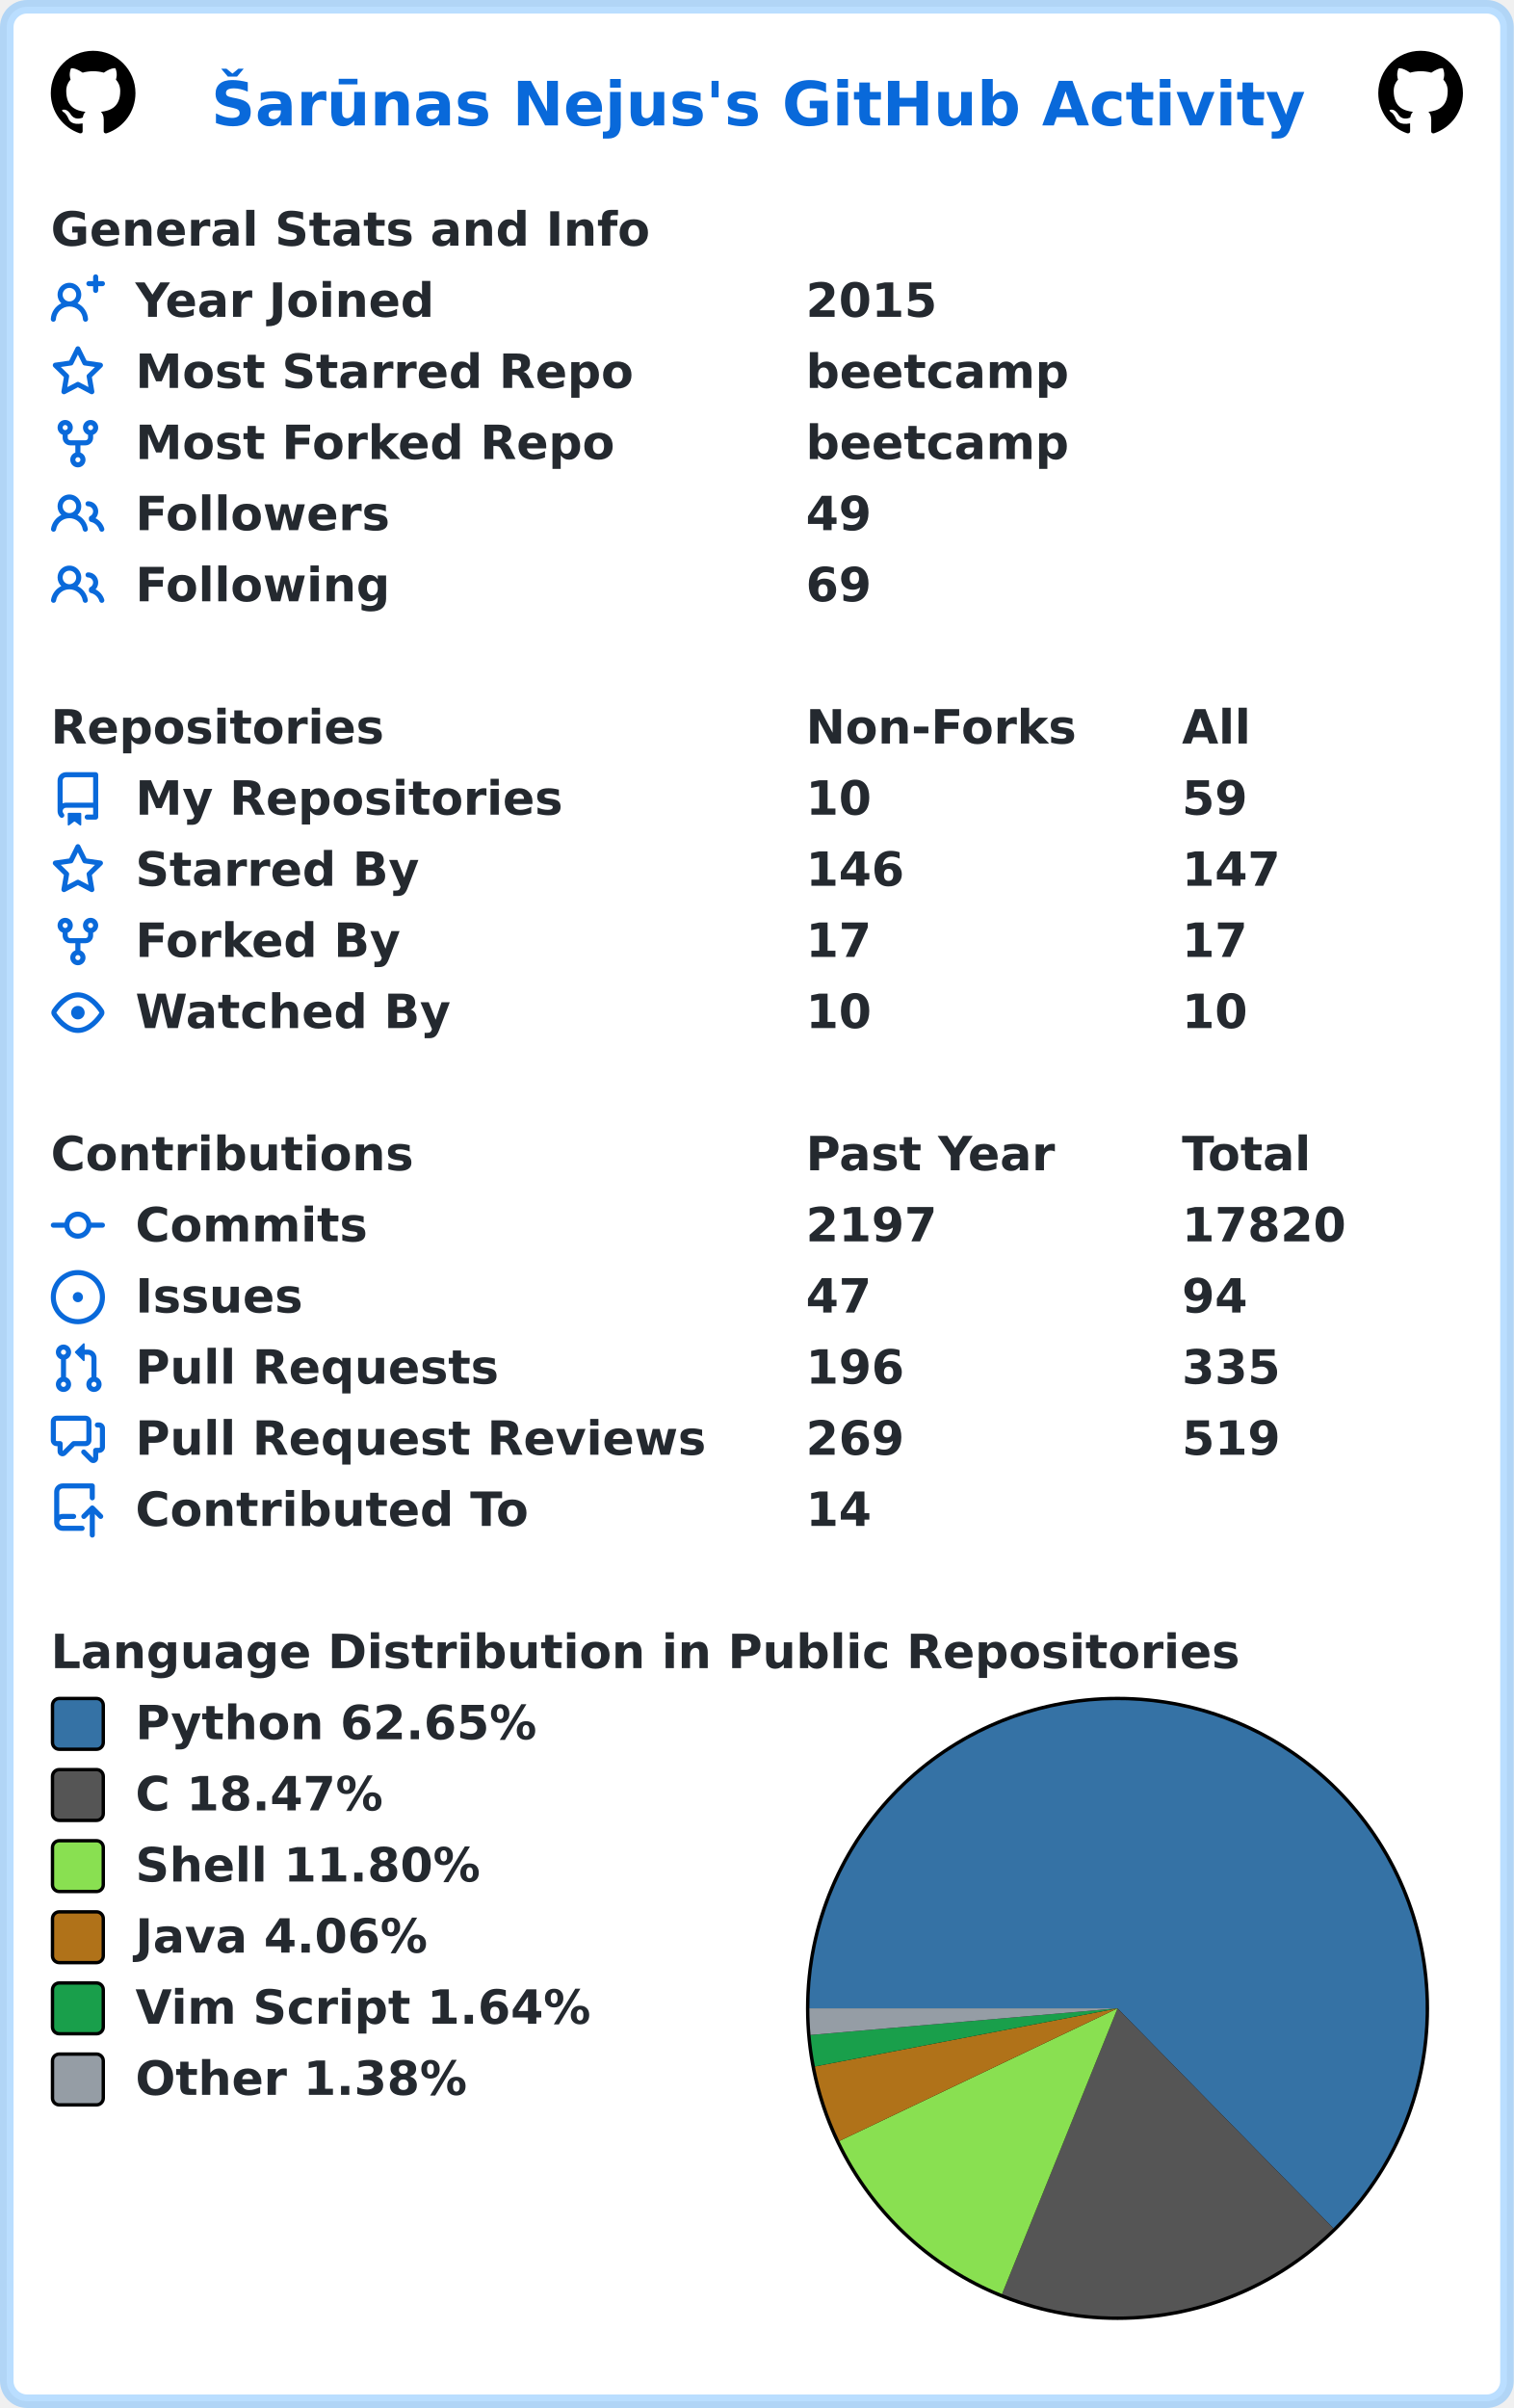
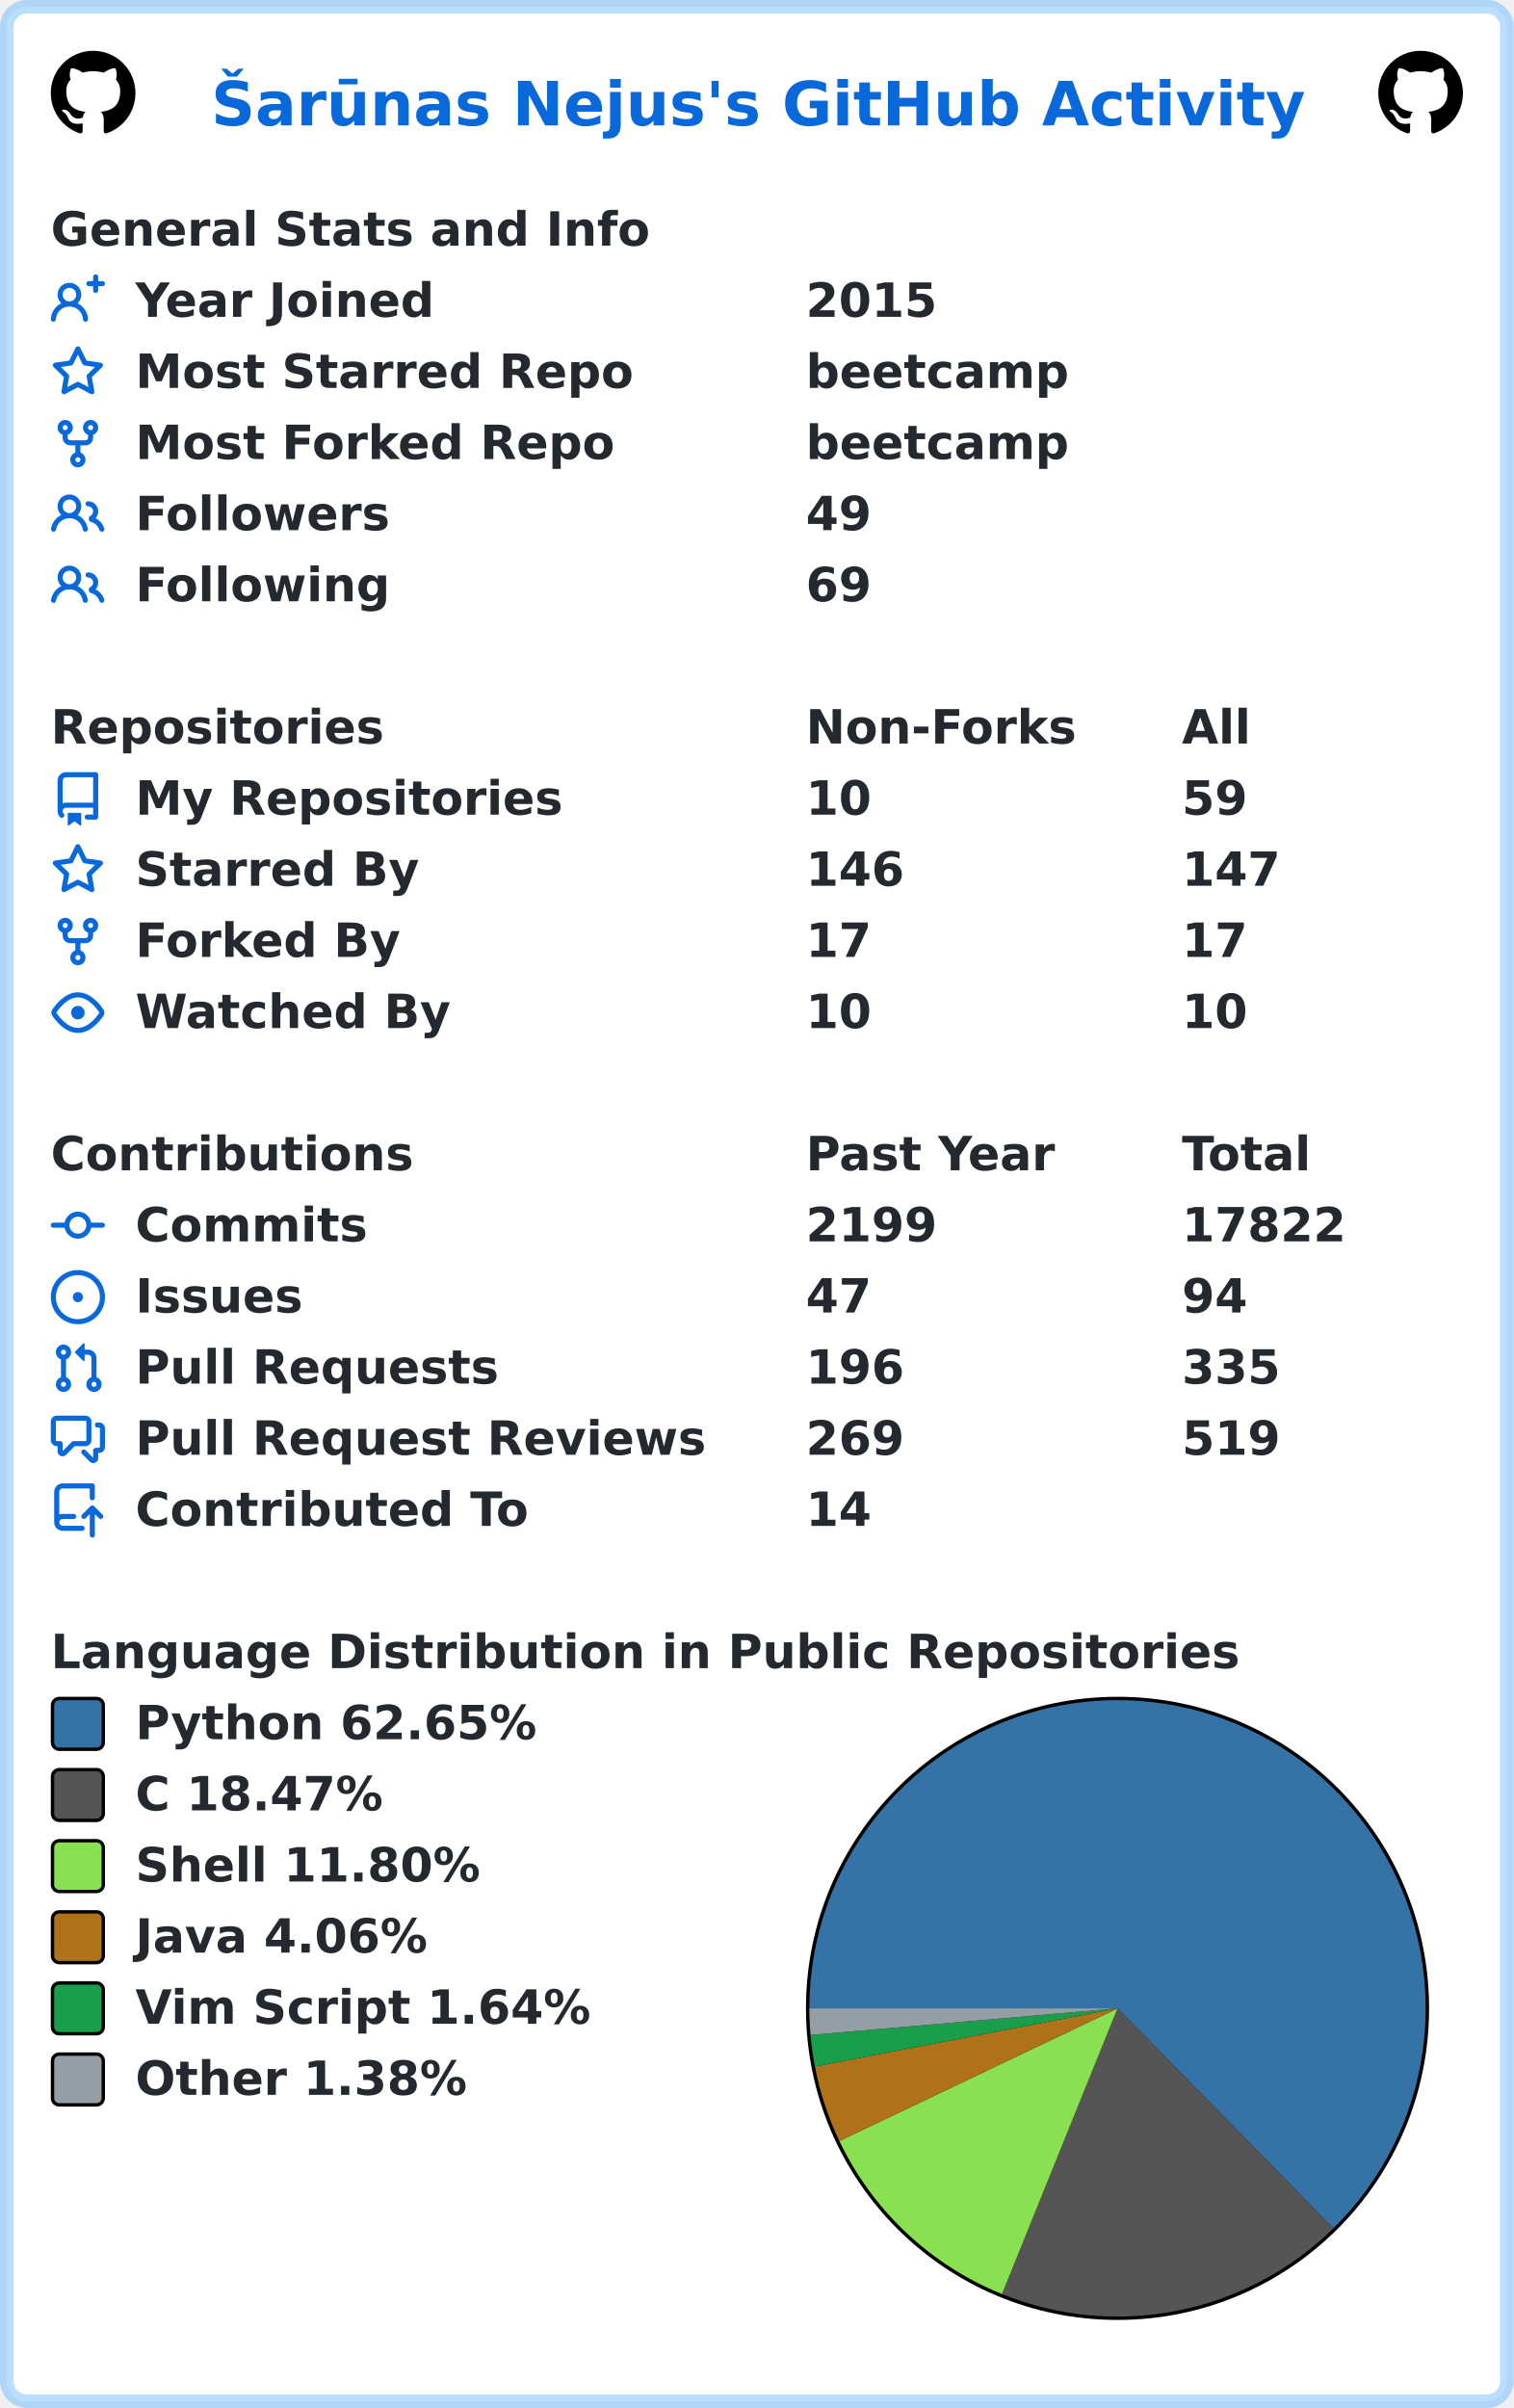
<svg xmlns="http://www.w3.org/2000/svg" width="447" height="711" viewBox="0 0 447 711" lang="en" xml:lang="en">
  <rect x="2" y="2" stroke-width="4" rx="6" width="443" height="707" stroke="rgba(84,174,255,0.4)" fill="#ffffff" />
  <g font-weight="600" font-size="110pt" font-family="Verdana,Geneva,DejaVu Sans,sans-serif" text-rendering="geometricPrecision">
    <text x="507" y="301" lengthAdjust="spacingAndGlyphs" textLength="2613" transform="scale(0.123)" fill="#0969da">Šarūnas Nejus's GitHub Activity</text>
    <svg x="15" y="15" width="25" height="25" viewBox="0 0 16 16">
      <path fill="#000000" fill-rule="evenodd" d="M8 0C3.58 0 0 3.58 0 8c0 3.54 2.29 6.53 5.47 7.59.4.07.55-.17.55-.38 0-.19-.01-.82-.01-1.49-2.01.37-2.53-.49-2.69-.94-.09-.23-.48-.94-.82-1.13-.28-.15-.68-.52-.01-.53.63-.01 1.08.58 1.23.82.72 1.21 1.87.87 2.33.66.07-.52.28-.87.51-1.07-1.78-.2-3.64-.89-3.64-3.95 0-.87.31-1.59.82-2.15-.08-.2-.36-1.02.08-2.12 0 0 .67-.21 2.2.82.64-.18 1.32-.27 2-.27.68 0 1.36.09 2 .27 1.53-1.04 2.2-.82 2.2-.82.44 1.1.16 1.92.08 2.12.51.56.82 1.27.82 2.15 0 3.07-1.87 3.75-3.65 3.95.29.25.54.73.54 1.48 0 1.07-.01 1.93-.01 2.2 0 .21.15.46.55.38A8.013 8.013 0 0016 8c0-4.42-3.58-8-8-8z" />
    </svg>
    <svg x="407" y="15" width="25" height="25" viewBox="0 0 16 16">
      <path fill="#000000" fill-rule="evenodd" d="M8 0C3.58 0 0 3.58 0 8c0 3.54 2.29 6.53 5.47 7.59.4.07.55-.17.55-.38 0-.19-.01-.82-.01-1.49-2.01.37-2.53-.49-2.69-.94-.09-.23-.48-.94-.82-1.13-.28-.15-.68-.52-.01-.53.63-.01 1.08.58 1.23.82.72 1.21 1.87.87 2.33.66.07-.52.28-.87.51-1.07-1.78-.2-3.64-.89-3.64-3.95 0-.87.31-1.59.82-2.15-.08-.2-.36-1.02.08-2.12 0 0 .67-.21 2.2.82.64-.18 1.32-.27 2-.27.68 0 1.36.09 2 .27 1.53-1.04 2.2-.82 2.2-.82.44 1.1.16 1.92.08 2.12.51.56.82 1.27.82 2.15 0 3.07-1.87 3.75-3.65 3.95.29.25.54.73.54 1.48 0 1.07-.01 1.93-.01 2.2 0 .21.15.46.55.38A8.013 8.013 0 0016 8c0-4.42-3.58-8-8-8z" />
    </svg>
    <g transform="translate(0, 60)" fill="#24292f">
      <g transform="translate(15, 0)">
        <g transform="scale(0.095)">
          <text x="0" y="132" textLength="1851" lengthAdjust="spacingAndGlyphs">General Stats and Info</text>
        </g>
      </g>
      <g transform="translate(15, 21)">
        <path fill="#0969da" fill-rule="evenodd" d="M13.25 0a.75.75 0 01.75.75V2h1.25a.75.75 0 010 1.5H14v1.25a.75.75 0 01-1.5 0V3.5h-1.25a.75.75 0 010-1.5h1.25V.75a.75.75 0 01.75-.75zM5.5 4a2 2 0 100 4 2 2 0 000-4zm2.4 4.548a3.5 3.5 0 10-4.799 0 5.527 5.527 0 00-3.1 4.66.75.75 0 101.498.085A4.01 4.01 0 015.5 9.5a4.01 4.01 0 014.001 3.793.75.75 0 101.498-.086 5.527 5.527 0 00-3.1-4.659z" />
        <g transform="scale(0.095)">
          <text lengthAdjust="spacingAndGlyphs" textLength="932" x="263" y="132">Year Joined</text>
          <text lengthAdjust="spacingAndGlyphs" textLength="420" x="2347" y="132">2015</text>
        </g>
      </g>
      <g transform="translate(15, 42)">
        <path fill="#0969da" fill-rule="evenodd" d="M8 .25a.75.75 0 01.673.418l1.882 3.815 4.21.612a.75.75 0 01.416 1.279l-3.046 2.97.719 4.192a.75.75 0 01-1.088.791L8 12.347l-3.766 1.98a.75.75 0 01-1.088-.79l.72-4.194L.818 6.374a.75.75 0 01.416-1.28l4.21-.611L7.327.668A.75.75 0 018 .25zm0 2.445L6.615 5.5a.75.75 0 01-.564.41l-3.097.45 2.24 2.184a.75.75 0 01.216.664l-.528 3.084 2.769-1.456a.75.75 0 01.698 0l2.77 1.456-.53-3.084a.75.75 0 01.216-.664l2.24-2.183-3.096-.45a.75.75 0 01-.564-.41L8 2.694v.001z" />
        <g transform="scale(0.095)">
          <text lengthAdjust="spacingAndGlyphs" textLength="1532" x="263" y="132">Most Starred Repo</text>
          <text lengthAdjust="spacingAndGlyphs" textLength="830" x="2347" y="132">beetcamp</text>
        </g>
      </g>
      <g transform="translate(15, 63)">
        <path fill="#0969da" fill-rule="evenodd" d="M5 3.25a.75.75 0 11-1.5 0 .75.75 0 011.5 0zm0 2.122a2.25 2.25 0 10-1.5 0v.878A2.25 2.25 0 005.75 8.5h1.5v2.128a2.251 2.251 0 101.5 0V8.5h1.5a2.25 2.25 0 002.25-2.25v-.878a2.25 2.25 0 10-1.5 0v.878a.75.75 0 01-.75.75h-4.5A.75.75 0 015 6.25v-.878zm3.75 7.378a.75.75 0 11-1.5 0 .75.75 0 011.5 0zm3-8.75a.75.75 0 100-1.5.75.75 0 000 1.5z" />
        <g transform="scale(0.095)">
          <text lengthAdjust="spacingAndGlyphs" textLength="1485" x="263" y="132">Most Forked Repo</text>
          <text lengthAdjust="spacingAndGlyphs" textLength="830" x="2347" y="132">beetcamp</text>
        </g>
      </g>
      <g transform="translate(15, 84)">
        <path fill="#0969da" fill-rule="evenodd" d="M5.5 3.5a2 2 0 100 4 2 2 0 000-4zM2 5.5a3.5 3.5 0 115.898 2.549 5.507 5.507 0 013.034 4.084.75.75 0 11-1.482.235 4.001 4.001 0 00-7.9 0 .75.75 0 01-1.482-.236A5.507 5.507 0 013.102 8.05 3.49 3.49 0 012 5.5zM11 4a.75.75 0 100 1.5 1.5 1.5 0 01.666 2.844.75.75 0 00-.416.672v.352a.75.75 0 00.574.73c1.2.289 2.162 1.2 2.522 2.372a.75.75 0 101.434-.44 5.01 5.01 0 00-2.56-3.012A3 3 0 0011 4z" />
        <g transform="scale(0.095)">
          <text lengthAdjust="spacingAndGlyphs" textLength="778" x="263" y="132">Followers</text>
          <text lengthAdjust="spacingAndGlyphs" textLength="210" x="2347" y="132">49</text>
        </g>
      </g>
      <g transform="translate(15, 105)">
        <path fill="#0969da" fill-rule="evenodd" d="M5.5 3.5a2 2 0 100 4 2 2 0 000-4zM2 5.5a3.5 3.5 0 115.898 2.549 5.507 5.507 0 013.034 4.084.75.75 0 11-1.482.235 4.001 4.001 0 00-7.9 0 .75.75 0 01-1.482-.236A5.507 5.507 0 013.102 8.05 3.49 3.49 0 012 5.5zM11 4a.75.75 0 100 1.5 1.5 1.5 0 01.666 2.844.75.75 0 00-.416.672v.352a.75.75 0 00.574.73c1.2.289 2.162 1.2 2.522 2.372a.75.75 0 101.434-.44 5.01 5.01 0 00-2.56-3.012A3 3 0 0011 4z" />
        <g transform="scale(0.095)">
          <text lengthAdjust="spacingAndGlyphs" textLength="780" x="263" y="132">Following</text>
          <text lengthAdjust="spacingAndGlyphs" textLength="210" x="2347" y="132">69</text>
        </g>
      </g>
    </g>
    <g transform="translate(0, 207)" fill="#24292f">
      <g transform="translate(15, 0)">
        <g transform="scale(0.095)">
          <text x="0" y="132" textLength="1020" lengthAdjust="spacingAndGlyphs">Repositories</text>
          <text x="2347" y="132" textLength="832" lengthAdjust="spacingAndGlyphs">Non-Forks</text>
          <text x="3516" y="132" textLength="206" lengthAdjust="spacingAndGlyphs">All</text>
        </g>
      </g>
      <g transform="translate(15, 21)">
        <path fill="#0969da" fill-rule="evenodd" d="M2 2.5A2.5 2.5 0 014.5 0h8.75a.75.75 0 01.75.75v12.5a.75.75 0 01-.75.75h-2.5a.75.75 0 110-1.5h1.75v-2h-8a1 1 0 00-.714 1.7.75.75 0 01-1.072 1.05A2.495 2.495 0 012 11.5v-9zm10.5-1V9h-8c-.356 0-.694.074-1 .208V2.5a1 1 0 011-1h8zM5 12.25v3.25a.25.25 0 00.4.2l1.45-1.087a.25.25 0 01.3 0L8.6 15.7a.25.25 0 00.4-.2v-3.25a.25.25 0 00-.25-.25h-3.5a.25.25 0 00-.25.25z" />
        <g transform="scale(0.095)">
          <text lengthAdjust="spacingAndGlyphs" textLength="1312" x="263" y="132">My Repositories</text>
          <text lengthAdjust="spacingAndGlyphs" textLength="210" x="2347" y="132">10</text>
          <text lengthAdjust="spacingAndGlyphs" textLength="210" x="3516" y="132">59</text>
        </g>
      </g>
      <g transform="translate(15, 42)">
        <path fill="#0969da" fill-rule="evenodd" d="M8 .25a.75.75 0 01.673.418l1.882 3.815 4.21.612a.75.75 0 01.416 1.279l-3.046 2.97.719 4.192a.75.75 0 01-1.088.791L8 12.347l-3.766 1.98a.75.75 0 01-1.088-.79l.72-4.194L.818 6.374a.75.75 0 01.416-1.28l4.21-.611L7.327.668A.75.75 0 018 .25zm0 2.445L6.615 5.5a.75.75 0 01-.564.41l-3.097.45 2.24 2.184a.75.75 0 01.216.664l-.528 3.084 2.769-1.456a.75.75 0 01.698 0l2.77 1.456-.53-3.084a.75.75 0 01.216-.664l2.24-2.183-3.096-.45a.75.75 0 01-.564-.41L8 2.694v.001z" />
        <g transform="scale(0.095)">
          <text lengthAdjust="spacingAndGlyphs" textLength="874" x="263" y="132">Starred By</text>
          <text lengthAdjust="spacingAndGlyphs" textLength="315" x="2347" y="132">146</text>
          <text lengthAdjust="spacingAndGlyphs" textLength="315" x="3516" y="132">147</text>
        </g>
      </g>
      <g transform="translate(15, 63)">
        <path fill="#0969da" fill-rule="evenodd" d="M5 3.25a.75.75 0 11-1.5 0 .75.75 0 011.5 0zm0 2.122a2.25 2.25 0 10-1.5 0v.878A2.25 2.25 0 005.75 8.5h1.5v2.128a2.251 2.251 0 101.5 0V8.5h1.5a2.25 2.25 0 002.25-2.25v-.878a2.25 2.25 0 10-1.5 0v.878a.75.75 0 01-.75.75h-4.5A.75.75 0 015 6.25v-.878zm3.75 7.378a.75.75 0 11-1.5 0 .75.75 0 011.5 0zm3-8.75a.75.75 0 100-1.5.75.75 0 000 1.5z" />
        <g transform="scale(0.095)">
          <text lengthAdjust="spacingAndGlyphs" textLength="828" x="263" y="132">Forked By</text>
          <text lengthAdjust="spacingAndGlyphs" textLength="210" x="2347" y="132">17</text>
          <text lengthAdjust="spacingAndGlyphs" textLength="210" x="3516" y="132">17</text>
        </g>
      </g>
      <g transform="translate(15, 84)">
        <path fill="#0969da" fill-rule="evenodd" d="M1.679 7.932c.412-.621 1.242-1.75 2.366-2.717C5.175 4.242 6.527 3.5 8 3.5c1.473 0 2.824.742 3.955 1.715 1.124.967 1.954 2.096 2.366 2.717a.119.119 0 010 .136c-.412.621-1.242 1.75-2.366 2.717C10.825 11.758 9.473 12.5 8 12.5c-1.473 0-2.824-.742-3.955-1.715C2.92 9.818 2.09 8.69 1.679 8.068a.119.119 0 010-.136zM8 2c-1.981 0-3.67.992-4.933 2.078C1.797 5.169.88 6.423.43 7.1a1.619 1.619 0 000 1.798c.45.678 1.367 1.932 2.637 3.024C4.329 13.008 6.019 14 8 14c1.981 0 3.67-.992 4.933-2.078 1.27-1.091 2.187-2.345 2.637-3.023a1.619 1.619 0 000-1.798c-.45-.678-1.367-1.932-2.637-3.023C11.671 2.992 9.981 2 8 2zm0 8a2 2 0 100-4 2 2 0 000 4z" />
        <g transform="scale(0.095)">
          <text lengthAdjust="spacingAndGlyphs" textLength="993" x="263" y="132">Watched By</text>
          <text lengthAdjust="spacingAndGlyphs" textLength="210" x="2347" y="132">10</text>
          <text lengthAdjust="spacingAndGlyphs" textLength="210" x="3516" y="132">10</text>
        </g>
      </g>
    </g>
    <g transform="translate(0, 333)" fill="#24292f">
      <g transform="translate(15, 0)">
        <g transform="scale(0.095)">
          <text x="0" y="132" textLength="1112" lengthAdjust="spacingAndGlyphs">Contributions</text>
          <text x="2347" y="132" textLength="774" lengthAdjust="spacingAndGlyphs">Past Year</text>
          <text x="3516" y="132" textLength="414" lengthAdjust="spacingAndGlyphs">Total</text>
        </g>
      </g>
      <g transform="translate(15, 21)">
        <path fill="#0969da" fill-rule="evenodd" d="M10.5 7.75a2.5 2.5 0 11-5 0 2.5 2.5 0 015 0zm1.43.75a4.002 4.002 0 01-7.86 0H.75a.75.75 0 110-1.5h3.32a4.001 4.001 0 017.86 0h3.32a.75.75 0 110 1.5h-3.32z" />
        <g transform="scale(0.095)">
          <text lengthAdjust="spacingAndGlyphs" textLength="734" x="263" y="132">Commits</text>
-           <text lengthAdjust="spacingAndGlyphs" textLength="420" x="2347" y="132">2197</text>
-           <text lengthAdjust="spacingAndGlyphs" textLength="525" x="3516" y="132">17820</text>
+           <text lengthAdjust="spacingAndGlyphs" textLength="420" x="2347" y="132">2199</text>
+           <text lengthAdjust="spacingAndGlyphs" textLength="525" x="3516" y="132">17822</text>
        </g>
      </g>
      <g transform="translate(15, 42)">
        <path fill="#0969da" d="M8 9.5a1.5 1.5 0 100-3 1.5 1.5 0 000 3z" />
        <path fill="#0969da" fill-rule="evenodd" d="M8 0a8 8 0 100 16A8 8 0 008 0zM1.5 8a6.5 6.5 0 1113 0 6.5 6.5 0 01-13 0z" />
        <g transform="scale(0.095)">
          <text lengthAdjust="spacingAndGlyphs" textLength="512" x="263" y="132">Issues</text>
          <text lengthAdjust="spacingAndGlyphs" textLength="210" x="2347" y="132">47</text>
          <text lengthAdjust="spacingAndGlyphs" textLength="210" x="3516" y="132">94</text>
        </g>
      </g>
      <g transform="translate(15, 63)">
        <path fill="#0969da" fill-rule="evenodd" d="M7.177 3.073L9.573.677A.25.25 0 0110 .854v4.792a.25.25 0 01-.427.177L7.177 3.427a.25.25 0 010-.354zM3.75 2.5a.75.75 0 100 1.5.75.75 0 000-1.5zm-2.25.75a2.25 2.25 0 113 2.122v5.256a2.251 2.251 0 11-1.5 0V5.372A2.25 2.25 0 011.5 3.25zM11 2.5h-1V4h1a1 1 0 011 1v5.628a2.251 2.251 0 101.5 0V5A2.5 2.5 0 0011 2.5zm1 10.25a.75.75 0 111.5 0 .75.75 0 01-1.5 0zM3.75 12a.75.75 0 100 1.5.75.75 0 000-1.5z" />
        <g transform="scale(0.095)">
          <text lengthAdjust="spacingAndGlyphs" textLength="1113" x="263" y="132">Pull Requests</text>
          <text lengthAdjust="spacingAndGlyphs" textLength="315" x="2347" y="132">196</text>
          <text lengthAdjust="spacingAndGlyphs" textLength="315" x="3516" y="132">335</text>
        </g>
      </g>
      <g transform="translate(15, 84)">
        <path fill="#0969da" fill-rule="evenodd" d="M1.5 2.75a.25.25 0 01.25-.25h8.5a.25.25 0 01.25.25v5.5a.25.25 0 01-.25.25h-3.5a.75.75 0 00-.53.22L3.5 11.44V9.25a.75.75 0 00-.75-.75h-1a.25.25 0 01-.25-.25v-5.5zM1.75 1A1.75 1.75 0 000 2.75v5.5C0 9.216.784 10 1.75 10H2v1.543a1.457 1.457 0 002.487 1.03L7.061 10h3.189A1.75 1.75 0 0012 8.25v-5.5A1.75 1.75 0 0010.25 1h-8.5zM14.5 4.75a.25.25 0 00-.25-.25h-.5a.75.75 0 110-1.5h.5c.966 0 1.75.784 1.75 1.75v5.5A1.75 1.75 0 0114.25 12H14v1.543a1.457 1.457 0 01-2.487 1.03L9.22 12.28a.75.75 0 111.06-1.06l2.22 2.22v-2.19a.75.75 0 01.75-.75h1a.25.25 0 00.25-.25v-5.5z" />
        <g transform="scale(0.095)">
          <text lengthAdjust="spacingAndGlyphs" textLength="1762" x="263" y="132">Pull Request Reviews</text>
          <text lengthAdjust="spacingAndGlyphs" textLength="315" x="2347" y="132">269</text>
          <text lengthAdjust="spacingAndGlyphs" textLength="315" x="3516" y="132">519</text>
        </g>
      </g>
      <g transform="translate(15, 105)">
        <path fill="#0969da" fill-rule="evenodd" d="M1 2.5A2.5 2.5 0 013.5 0h8.75a.75.75 0 01.75.75v3.5a.75.75 0 01-1.5 0V1.5h-8a1 1 0 00-1 1v6.708A2.492 2.492 0 013.5 9h3.25a.75.75 0 010 1.5H3.5a1 1 0 100 2h5.75a.75.75 0 010 1.5H3.5A2.5 2.5 0 011 11.5v-9zm13.23 7.79a.75.75 0 001.06-1.06l-2.505-2.505a.75.75 0 00-1.06 0L9.22 9.229a.75.75 0 001.06 1.061l1.225-1.224v6.184a.75.75 0 001.5 0V9.066l1.224 1.224z" />
        <g transform="scale(0.095)">
          <text lengthAdjust="spacingAndGlyphs" textLength="1234" x="263" y="132">Contributed To</text>
          <text lengthAdjust="spacingAndGlyphs" textLength="210" x="2347" y="132">14</text>
        </g>
      </g>
    </g>
    <g transform="translate(0, 480)" fill="#24292f">
      <g transform="translate(15, 0)">
        <g transform="scale(0.095)">
          <text x="0" y="132" textLength="3652" lengthAdjust="spacingAndGlyphs">Language Distribution in Public Repositories</text>
        </g>
      </g>
      <g transform="translate(238, 21)">
        <circle cx="92" cy="92" r="92" fill="#000000" />
      </g>
      <g transform="translate(239, 22)">
        <path fill-rule="evenodd" fill="#3572A5" d="M 0.0,91 A 91 91 0 1 1 154.737 155.951 L 91,91 Z" />
        <path fill-rule="evenodd" fill="#555555" d="M 154.737,155.951 A 91 91 0 0 1 56.885 175.363 L 91,91 Z" />
        <path fill-rule="evenodd" fill="#89e051" d="M 56.885,175.363 A 91 91 0 0 1 8.858 130.161 L 91,91 Z" />
        <path fill-rule="evenodd" fill="#b07219" d="M 8.858,130.161 A 91 91 0 0 1 1.632 108.155 L 91,91 Z" />
        <path fill-rule="evenodd" fill="#199f4b" d="M 1.632,108.155 A 91 91 0 0 1 0.34 98.854 L 91,91 Z" />
        <path fill-rule="evenodd" fill="#959da5" d="M 0.34,98.854 A 91 91 0 0 1 0.0 91 L 91,91 Z" />
      </g>
      <g transform="translate(15, 21)">
        <rect x="0.5" y="0.5" rx="2" width="15" height="15" fill="#3572A5" stroke-width="1" stroke="#000000" />
        <text transform="scale(0.095)" x="263" y="132" textLength="1254" lengthAdjust="spacingAndGlyphs">Python 62.65%</text>
      </g>
      <g transform="translate(15, 42)">
        <rect x="0.5" y="0.5" rx="2" width="15" height="15" fill="#555555" stroke-width="1" stroke="#000000" />
        <text transform="scale(0.095)" x="263" y="132" textLength="798" lengthAdjust="spacingAndGlyphs">C 18.47%</text>
      </g>
      <g transform="translate(15, 63)">
        <rect x="0.5" y="0.5" rx="2" width="15" height="15" fill="#89e051" stroke-width="1" stroke="#000000" />
        <text transform="scale(0.095)" x="263" y="132" textLength="1088" lengthAdjust="spacingAndGlyphs">Shell 11.80%</text>
      </g>
      <g transform="translate(15, 84)">
        <rect x="0.5" y="0.5" rx="2" width="15" height="15" fill="#b07219" stroke-width="1" stroke="#000000" />
        <text transform="scale(0.095)" x="263" y="132" textLength="933" lengthAdjust="spacingAndGlyphs">Java 4.06%</text>
      </g>
      <g transform="translate(15, 105)">
        <rect x="0.5" y="0.5" rx="2" width="15" height="15" fill="#199f4b" stroke-width="1" stroke="#000000" />
        <text transform="scale(0.095)" x="263" y="132" textLength="1428" lengthAdjust="spacingAndGlyphs">Vim Script 1.64%</text>
      </g>
      <g transform="translate(15, 126)">
        <rect x="0.5" y="0.5" rx="2" width="15" height="15" fill="#959da5" stroke-width="1" stroke="#000000" />
        <text transform="scale(0.095)" x="263" y="132" textLength="1047" lengthAdjust="spacingAndGlyphs">Other 1.38%</text>
      </g>
    </g>
  </g>
</svg>
